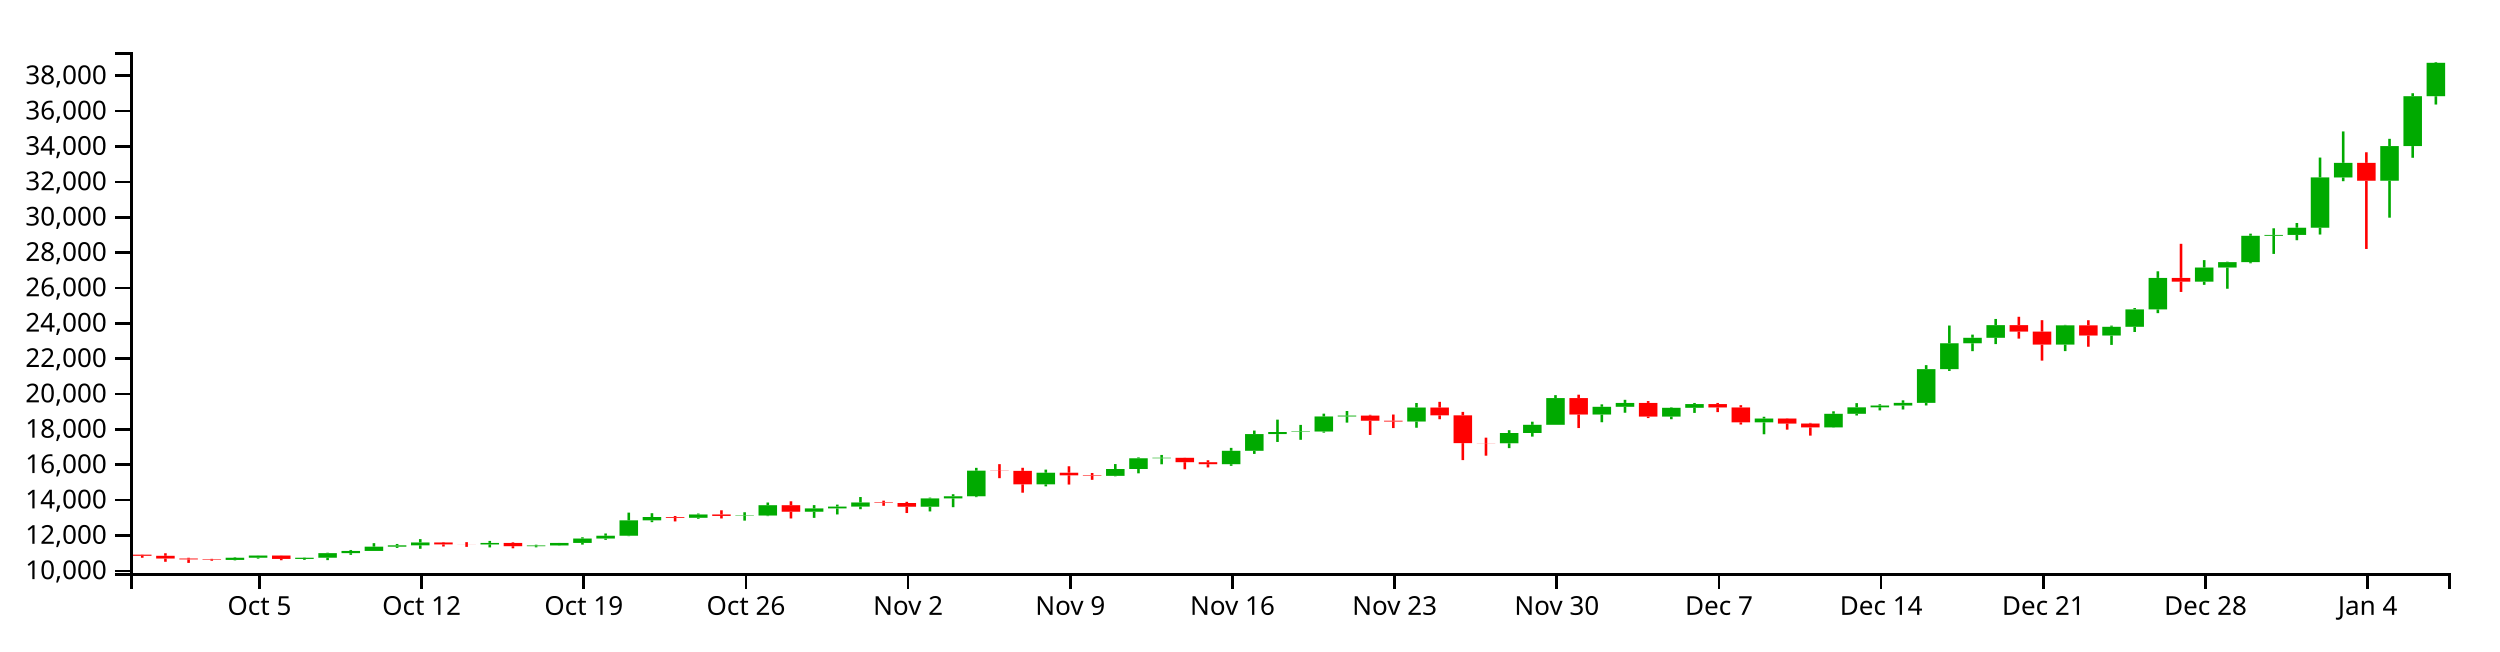
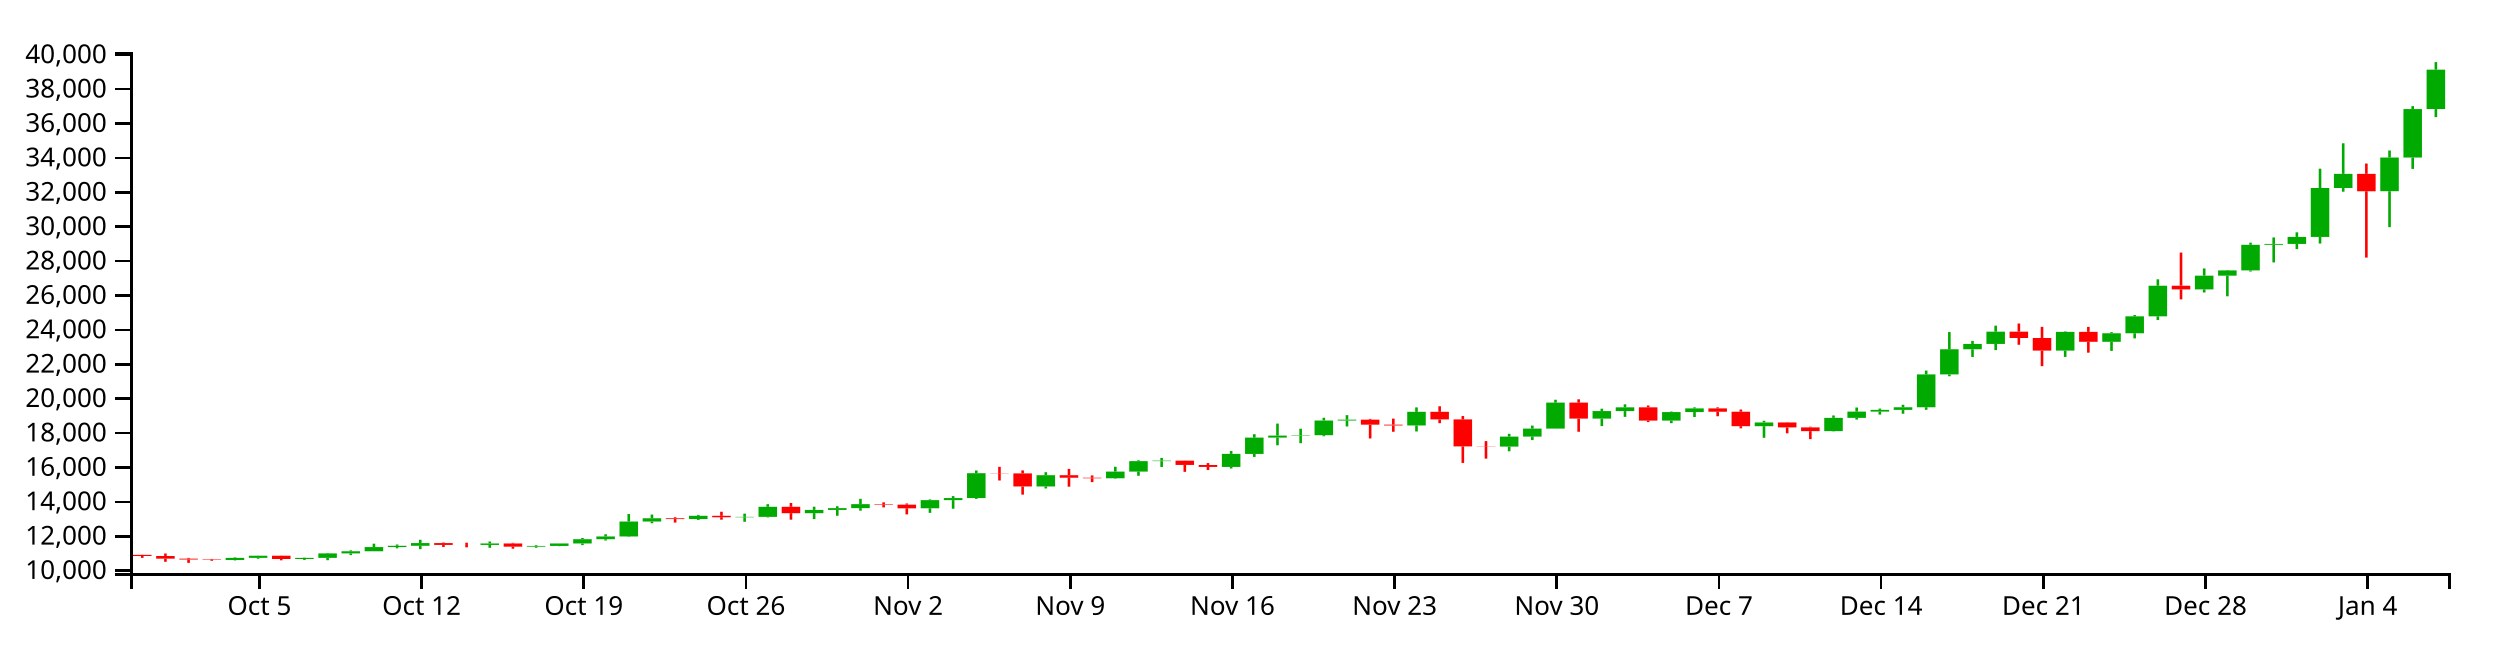
<svg xmlns="http://www.w3.org/2000/svg" version="1.1" width="960" height="250">
  <g transform="translate(50,20)">
    <style>.axis path,.axis line{fill:none;stroke:#000;shape-rendering:crispEdges;}path.candle{stroke:#000000;}path.candle.body{stroke-width:0;}path.candle.up{fill:#00AA00;stroke:#00AA00;}path.candle.down{fill:#FF0000;stroke:#FF0000;}</style>
    <g class="candlestick">
      <g class="data">
-         <path class="candle body up" d="M 36.653 195.013 l 7.117 0 L 43.77 194.167 l -7.117 0 L 36.653 195.013 M 45.55 194.167 l 7.117 0 L 52.667 193.315 l -7.117 0 L 45.55 194.167 M 63.343 194.622 l 7.117 0 L 70.46 194.169 l -7.117 0 L 63.343 194.622 M 72.239 194.169 l 7.117 0 L 79.356 192.409 l -7.117 0 L 72.239 194.169 M 81.136 192.41 l 7.117 0 L 88.253 191.56 l -7.117 0 L 81.136 192.41 M 90.032 191.56 l 7.117 0 L 97.149 189.913 l -7.117 0 L 90.032 191.56 M 98.928 189.913 l 7.117 0 L 106.046 189.399 l -7.117 0 L 98.928 189.913 M 107.825 189.399 l 7.117 0 L 114.942 188.317 l -7.117 0 L 107.825 189.399 M 134.514 189.067 l 7.117 0 L 141.631 188.475 l -7.117 0 L 134.514 189.067 M 152.307 189.736 l 7.117 0 L 159.424 189.458 l -7.117 0 L 152.307 189.736 M 161.204 189.458 l 7.117 0 L 168.321 188.488 l -7.117 0 L 161.204 189.458 M 170.1 188.488 l 7.117 0 L 177.217 186.802 l -7.117 0 L 170.1 188.488 M 178.996 186.802 l 7.117 0 L 186.114 185.726 l -7.117 0 L 178.996 186.802 M 187.893 185.726 l 7.117 0 L 195.01 179.813 l -7.117 0 L 187.893 185.726 M 196.789 179.814 l 7.117 0 L 203.906 178.539 l -7.117 0 L 196.789 179.814 M 214.582 178.848 l 7.117 0 L 221.699 177.567 l -7.117 0 L 214.582 178.848 M 232.375 178.124 l 7.117 0 L 239.492 177.971 l -7.117 0 L 232.375 178.124 M 241.271 177.972 l 7.117 0 L 248.389 174.007 l -7.117 0 L 241.271 177.972 M 259.064 176.517 l 7.117 0 L 266.182 175.232 l -7.117 0 L 259.064 176.517 M 267.961 175.232 l 7.117 0 L 275.078 174.523 l -7.117 0 L 267.961 175.232 M 276.857 174.523 l 7.117 0 L 283.974 172.955 l -7.117 0 L 276.857 174.523 M 303.547 174.594 l 7.117 0 L 310.664 171.377 l -7.117 0 L 303.547 174.594 M 312.443 171.377 l 7.117 0 L 319.56 170.559 l -7.117 0 L 312.443 171.377 M 321.339 170.559 l 7.117 0 L 328.457 160.742 l -7.117 0 L 321.339 170.559 M 348.029 165.981 l 7.117 0 L 355.146 161.522 l -7.117 0 L 348.029 165.981 M 374.718 162.73 l 7.117 0 L 381.835 160.102 l -7.117 0 L 374.718 162.73 M 383.615 160.102 l 7.117 0 L 390.732 155.977 l -7.117 0 L 383.615 160.102 M 392.511 155.977 l 7.117 0 L 399.628 155.781 l -7.117 0 L 392.511 155.977 M 419.2 158.25 l 7.117 0 L 426.317 153.114 l -7.117 0 L 419.2 158.25 M 428.097 153.117 l 7.117 0 L 435.214 146.692 l -7.117 0 L 428.097 153.117 M 436.993 146.692 l 7.117 0 L 444.11 145.9 l -7.117 0 L 436.993 146.692 M 445.89 145.889 l 7.117 0 L 453.007 145.719 l -7.117 0 L 445.89 145.889 M 454.786 145.719 l 7.117 0 L 461.903 139.928 l -7.117 0 L 454.786 145.719 M 463.683 139.929 l 7.117 0 L 470.8 139.602 l -7.117 0 L 463.683 139.929 M 490.372 141.881 l 7.117 0 L 497.489 136.504 l -7.117 0 L 490.372 141.881 M 525.958 150.222 l 7.117 0 L 533.075 146.282 l -7.117 0 L 525.958 150.222 M 534.854 146.282 l 7.117 0 L 541.971 143.124 l -7.117 0 L 534.854 146.282 M 543.75 143.124 l 7.117 0 L 550.868 132.866 l -7.117 0 L 543.75 143.124 M 561.543 139.186 l 7.117 0 L 568.661 136.205 l -7.117 0 L 561.543 139.186 M 570.44 136.205 l 7.117 0 L 577.557 134.726 l -7.117 0 L 570.44 136.205 M 588.233 139.963 l 7.117 0 L 595.35 136.588 l -7.117 0 L 588.233 139.963 M 597.129 136.588 l 7.117 0 L 604.246 135.151 l -7.117 0 L 597.129 136.588 M 623.818 142.179 l 7.117 0 L 630.936 140.705 l -7.117 0 L 623.818 142.179 M 650.508 144.132 l 7.117 0 L 657.625 138.89 l -7.117 0 L 650.508 144.132 M 659.404 138.89 l 7.117 0 L 666.521 136.403 l -7.117 0 L 659.404 138.89 M 668.301 136.403 l 7.117 0 L 675.418 135.736 l -7.117 0 L 668.301 136.403 M 677.197 135.733 l 7.117 0 L 684.314 134.696 l -7.117 0 L 677.197 135.733 M 686.094 134.696 l 7.117 0 L 693.211 121.735 l -7.117 0 L 686.094 134.696 M 694.99 121.735 l 7.117 0 L 702.107 111.811 l -7.117 0 L 694.99 121.735 M 703.886 111.811 l 7.117 0 L 711.004 109.705 l -7.117 0 L 703.886 111.811 M 712.783 109.705 l 7.117 0 L 719.9 104.856 l -7.117 0 L 712.783 109.705 M 739.472 112.336 l 7.117 0 L 746.589 104.93 l -7.117 0 L 739.472 112.336 M 757.265 108.856 l 7.117 0 L 764.382 105.484 l -7.117 0 L 757.265 108.856 M 766.162 105.485 l 7.117 0 L 773.279 98.808 l -7.117 0 L 766.162 105.485 M 775.058 98.808 l 7.117 0 L 782.175 86.717 l -7.117 0 L 775.058 98.808 M 792.851 88.155 l 7.117 0 L 799.968 82.739 l -7.117 0 L 792.851 88.155 M 801.747 82.738 l 7.117 0 L 808.864 80.664 l -7.117 0 L 801.747 82.738 M 810.644 80.664 l 7.117 0 L 817.761 70.544 l -7.117 0 L 810.644 80.664 M 819.54 70.544 l 7.117 0 L 826.657 70.218 l -7.117 0 L 819.54 70.544 M 828.437 70.218 l 7.117 0 L 835.554 67.448 l -7.117 0 L 828.437 70.218 M 837.333 67.447 l 7.117 0 L 844.45 48.121 l -7.117 0 L 837.333 67.447 M 846.23 48.134 l 7.117 0 L 853.347 42.543 l -7.117 0 L 846.23 48.134 M 864.022 49.402 l 7.117 0 L 871.14 36.096 l -7.117 0 L 864.022 49.402 M 872.919 36.096 l 7.117 0 L 880.036 16.952 l -7.117 0 L 872.919 36.096 M 881.815 16.952 l 7.117 0 L 888.932 4.107 l -7.117 0 L 881.815 16.952" />
-         <path class="candle body down" d="M 1.068 192.986 l 7.117 0 L 8.185 193.421 l -7.117 0 L 1.068 192.986 M 9.964 193.421 l 7.117 0 L 17.081 194.49 l -7.117 0 L 9.964 193.421 M 18.86 194.49 l 7.117 0 L 25.978 194.82 l -7.117 0 L 18.86 194.49 M 27.757 194.82 l 7.117 0 L 34.874 195.013 l -7.117 0 L 27.757 194.82 M 54.446 193.315 l 7.117 0 L 61.563 194.622 l -7.117 0 L 54.446 193.315 M 116.721 188.318 l 7.117 0 L 123.838 189.049 l -7.117 0 L 116.721 188.318 M 125.618 189.049 l 7.117 0 L 132.735 189.067 l -7.117 0 L 125.618 189.049 M 143.411 188.474 l 7.117 0 L 150.528 189.736 l -7.117 0 L 143.411 188.474 M 205.686 178.537 l 7.117 0 L 212.803 178.848 l -7.117 0 L 205.686 178.537 M 223.479 177.567 l 7.117 0 L 230.596 178.13 l -7.117 0 L 223.479 177.567 M 250.168 174.007 l 7.117 0 L 257.285 176.517 l -7.117 0 L 250.168 174.007 M 285.754 172.955 l 7.117 0 L 292.871 173.156 l -7.117 0 L 285.754 172.955 M 294.65 173.156 l 7.117 0 L 301.767 174.596 l -7.117 0 L 294.65 173.156 M 330.236 160.742 l 7.117 0 L 337.353 160.81 l -7.117 0 L 330.236 160.742 M 339.132 160.81 l 7.117 0 L 346.25 165.981 l -7.117 0 L 339.132 160.81 M 356.925 161.522 l 7.117 0 L 364.042 162.518 l -7.117 0 L 356.925 161.522 M 365.822 162.518 l 7.117 0 L 372.939 162.73 l -7.117 0 L 365.822 162.518 M 401.407 155.785 l 7.117 0 L 408.525 157.48 l -7.117 0 L 401.407 155.785 M 410.304 157.486 l 7.117 0 L 417.421 158.25 l -7.117 0 L 410.304 157.486 M 472.579 139.602 l 7.117 0 L 479.696 141.566 l -7.117 0 L 472.579 139.602 M 481.475 141.57 l 7.117 0 L 488.593 141.881 l -7.117 0 L 481.475 141.57 M 499.268 136.505 l 7.117 0 L 506.385 139.498 l -7.117 0 L 499.268 136.505 M 508.165 139.5 l 7.117 0 L 515.282 150.154 l -7.117 0 L 508.165 139.5 M 517.061 150.154 l 7.117 0 L 524.178 150.222 l -7.117 0 L 517.061 150.154 M 552.647 132.866 l 7.117 0 L 559.764 139.186 l -7.117 0 L 552.647 132.866 M 579.336 134.723 l 7.117 0 L 586.453 139.963 l -7.117 0 L 579.336 134.723 M 606.026 135.156 l 7.117 0 L 613.143 136.458 l -7.117 0 L 606.026 135.156 M 614.922 136.458 l 7.117 0 L 622.039 142.179 l -7.117 0 L 614.922 136.458 M 632.715 140.705 l 7.117 0 L 639.832 142.651 l -7.117 0 L 632.715 140.705 M 641.611 142.65 l 7.117 0 L 648.729 144.132 l -7.117 0 L 641.611 142.65 M 721.679 104.856 l 7.117 0 L 728.796 107.342 l -7.117 0 L 721.679 104.856 M 730.576 107.341 l 7.117 0 L 737.693 112.337 l -7.117 0 L 730.576 107.341 M 748.369 104.93 l 7.117 0 L 755.486 108.854 l -7.117 0 L 748.369 104.93 M 783.954 86.717 l 7.117 0 L 791.072 88.155 l -7.117 0 L 783.954 86.717 M 855.126 42.543 l 7.117 0 L 862.243 49.409 l -7.117 0 L 855.126 42.543" />
+         <path class="candle body up" d="M 36.653 195.044 l 7.117 0 L 43.77 194.222 l -7.117 0 L 36.653 195.044 M 45.55 194.222 l 7.117 0 L 52.667 193.393 l -7.117 0 L 45.55 194.222 M 63.343 194.664 l 7.117 0 L 70.46 194.223 l -7.117 0 L 63.343 194.664 M 72.239 194.223 l 7.117 0 L 79.356 192.512 l -7.117 0 L 72.239 194.223 M 81.136 192.513 l 7.117 0 L 88.253 191.686 l -7.117 0 L 81.136 192.513 M 90.032 191.686 l 7.117 0 L 97.149 190.085 l -7.117 0 L 90.032 191.686 M 98.928 190.085 l 7.117 0 L 106.046 189.584 l -7.117 0 L 98.928 190.085 M 107.825 189.584 l 7.117 0 L 114.942 188.533 l -7.117 0 L 107.825 189.584 M 134.514 189.261 l 7.117 0 L 141.631 188.685 l -7.117 0 L 134.514 189.261 M 152.307 189.913 l 7.117 0 L 159.424 189.642 l -7.117 0 L 152.307 189.913 M 161.204 189.642 l 7.117 0 L 168.321 188.699 l -7.117 0 L 161.204 189.642 M 170.1 188.699 l 7.117 0 L 177.217 187.059 l -7.117 0 L 170.1 188.699 M 178.996 187.059 l 7.117 0 L 186.114 186.012 l -7.117 0 L 178.996 187.059 M 187.893 186.012 l 7.117 0 L 195.01 180.262 l -7.117 0 L 187.893 186.012 M 196.789 180.263 l 7.117 0 L 203.906 179.023 l -7.117 0 L 196.789 180.263 M 214.582 179.323 l 7.117 0 L 221.699 178.078 l -7.117 0 L 214.582 179.323 M 232.375 178.62 l 7.117 0 L 239.492 178.471 l -7.117 0 L 232.375 178.62 M 241.271 178.471 l 7.117 0 L 248.389 174.615 l -7.117 0 L 241.271 178.471 M 259.064 177.056 l 7.117 0 L 266.182 175.807 l -7.117 0 L 259.064 177.056 M 267.961 175.807 l 7.117 0 L 275.078 175.117 l -7.117 0 L 267.961 175.807 M 276.857 175.117 l 7.117 0 L 283.974 173.593 l -7.117 0 L 276.857 175.117 M 303.547 175.186 l 7.117 0 L 310.664 172.057 l -7.117 0 L 303.547 175.186 M 312.443 172.057 l 7.117 0 L 319.56 171.262 l -7.117 0 L 312.443 172.057 M 321.339 171.262 l 7.117 0 L 328.457 161.714 l -7.117 0 L 321.339 171.262 M 348.029 166.81 l 7.117 0 L 355.146 162.473 l -7.117 0 L 348.029 166.81 M 374.718 163.648 l 7.117 0 L 381.835 161.092 l -7.117 0 L 374.718 163.648 M 383.615 161.092 l 7.117 0 L 390.732 157.081 l -7.117 0 L 383.615 161.092 M 392.511 157.081 l 7.117 0 L 399.628 156.89 l -7.117 0 L 392.511 157.081 M 419.2 159.291 l 7.117 0 L 426.317 154.296 l -7.117 0 L 419.2 159.291 M 428.097 154.299 l 7.117 0 L 435.214 148.051 l -7.117 0 L 428.097 154.299 M 436.993 148.051 l 7.117 0 L 444.11 147.281 l -7.117 0 L 436.993 148.051 M 445.89 147.27 l 7.117 0 L 453.007 147.104 l -7.117 0 L 445.89 147.27 M 454.786 147.104 l 7.117 0 L 461.903 141.473 l -7.117 0 L 454.786 147.104 M 463.683 141.473 l 7.117 0 L 470.8 141.155 l -7.117 0 L 463.683 141.473 M 490.372 143.372 l 7.117 0 L 497.489 138.143 l -7.117 0 L 490.372 143.372 M 525.958 151.484 l 7.117 0 L 533.075 147.652 l -7.117 0 L 525.958 151.484 M 534.854 147.652 l 7.117 0 L 541.971 144.581 l -7.117 0 L 534.854 147.652 M 543.75 144.581 l 7.117 0 L 550.868 134.605 l -7.117 0 L 543.75 144.581 M 561.543 140.752 l 7.117 0 L 568.661 137.852 l -7.117 0 L 561.543 140.752 M 570.44 137.852 l 7.117 0 L 577.557 136.414 l -7.117 0 L 570.44 137.852 M 588.233 141.507 l 7.117 0 L 595.35 138.225 l -7.117 0 L 588.233 141.507 M 597.129 138.225 l 7.117 0 L 604.246 136.827 l -7.117 0 L 597.129 138.225 M 623.818 143.662 l 7.117 0 L 630.936 142.228 l -7.117 0 L 623.818 143.662 M 650.508 145.561 l 7.117 0 L 657.625 140.463 l -7.117 0 L 650.508 145.561 M 659.404 140.463 l 7.117 0 L 666.521 138.044 l -7.117 0 L 659.404 140.463 M 668.301 138.044 l 7.117 0 L 675.418 137.396 l -7.117 0 L 668.301 138.044 M 677.197 137.393 l 7.117 0 L 684.314 136.384 l -7.117 0 L 677.197 137.393 M 686.094 136.384 l 7.117 0 L 693.211 123.779 l -7.117 0 L 686.094 136.384 M 694.99 123.779 l 7.117 0 L 702.107 114.129 l -7.117 0 L 694.99 123.779 M 703.886 114.129 l 7.117 0 L 711.004 112.08 l -7.117 0 L 703.886 114.129 M 712.783 112.08 l 7.117 0 L 719.9 107.364 l -7.117 0 L 712.783 112.08 M 739.472 114.639 l 7.117 0 L 746.589 107.436 l -7.117 0 L 739.472 114.639 M 757.265 111.255 l 7.117 0 L 764.382 107.975 l -7.117 0 L 757.265 111.255 M 766.162 107.976 l 7.117 0 L 773.279 101.482 l -7.117 0 L 766.162 107.976 M 775.058 101.482 l 7.117 0 L 782.175 89.724 l -7.117 0 L 775.058 101.482 M 792.851 91.123 l 7.117 0 L 799.968 85.854 l -7.117 0 L 792.851 91.123 M 801.747 85.854 l 7.117 0 L 808.864 83.837 l -7.117 0 L 801.747 85.854 M 810.644 83.837 l 7.117 0 L 817.761 73.995 l -7.117 0 L 810.644 83.837 M 819.54 73.995 l 7.117 0 L 826.657 73.678 l -7.117 0 L 819.54 73.995 M 828.437 73.678 l 7.117 0 L 835.554 70.984 l -7.117 0 L 828.437 73.678 M 837.333 70.983 l 7.117 0 L 844.45 52.188 l -7.117 0 L 837.333 70.983 M 846.23 52.201 l 7.117 0 L 853.347 46.763 l -7.117 0 L 846.23 52.201 M 864.022 53.433 l 7.117 0 L 871.14 40.494 l -7.117 0 L 864.022 53.433 M 872.919 40.494 l 7.117 0 L 880.036 21.876 l -7.117 0 L 872.919 40.494 M 881.815 21.876 l 7.117 0 L 888.932 6.751 l -7.117 0 L 881.815 21.876" />
+         <path class="candle body down" d="M 1.068 193.073 l 7.117 0 L 8.185 193.496 l -7.117 0 L 1.068 193.073 M 9.964 193.496 l 7.117 0 L 17.081 194.535 l -7.117 0 L 9.964 193.496 M 18.86 194.535 l 7.117 0 L 25.978 194.857 l -7.117 0 L 18.86 194.535 M 27.757 194.857 l 7.117 0 L 34.874 195.044 l -7.117 0 L 27.757 194.857 M 54.446 193.393 l 7.117 0 L 61.563 194.664 l -7.117 0 L 54.446 193.393 M 116.721 188.533 l 7.117 0 L 123.838 189.244 l -7.117 0 L 116.721 188.533 M 125.618 189.244 l 7.117 0 L 132.735 189.261 l -7.117 0 L 125.618 189.244 M 143.411 188.685 l 7.117 0 L 150.528 189.912 l -7.117 0 L 143.411 188.685 M 205.686 179.021 l 7.117 0 L 212.803 179.323 l -7.117 0 L 205.686 179.021 M 223.479 178.078 l 7.117 0 L 230.596 178.625 l -7.117 0 L 223.479 178.078 M 250.168 174.615 l 7.117 0 L 257.285 177.056 l -7.117 0 L 250.168 174.615 M 285.754 173.593 l 7.117 0 L 292.871 173.787 l -7.117 0 L 285.754 173.593 M 294.65 173.788 l 7.117 0 L 301.767 175.188 l -7.117 0 L 294.65 173.788 M 330.236 161.714 l 7.117 0 L 337.353 161.781 l -7.117 0 L 330.236 161.714 M 339.132 161.781 l 7.117 0 L 346.25 166.81 l -7.117 0 L 339.132 161.781 M 356.925 162.473 l 7.117 0 L 364.042 163.442 l -7.117 0 L 356.925 162.473 M 365.822 163.442 l 7.117 0 L 372.939 163.648 l -7.117 0 L 365.822 163.442 M 401.407 156.894 l 7.117 0 L 408.525 158.542 l -7.117 0 L 401.407 156.894 M 410.304 158.548 l 7.117 0 L 417.421 159.291 l -7.117 0 L 410.304 158.548 M 472.579 141.155 l 7.117 0 L 479.696 143.066 l -7.117 0 L 472.579 141.155 M 481.475 143.07 l 7.117 0 L 488.593 143.373 l -7.117 0 L 481.475 143.07 M 499.268 138.143 l 7.117 0 L 506.385 141.054 l -7.117 0 L 499.268 138.143 M 508.165 141.056 l 7.117 0 L 515.282 151.418 l -7.117 0 L 508.165 141.056 M 517.061 151.418 l 7.117 0 L 524.178 151.484 l -7.117 0 L 517.061 151.418 M 552.647 134.605 l 7.117 0 L 559.764 140.752 l -7.117 0 L 552.647 134.605 M 579.336 136.411 l 7.117 0 L 586.453 141.507 l -7.117 0 L 579.336 136.411 M 606.026 136.832 l 7.117 0 L 613.143 138.098 l -7.117 0 L 606.026 136.832 M 614.922 138.098 l 7.117 0 L 622.039 143.662 l -7.117 0 L 614.922 138.098 M 632.715 142.228 l 7.117 0 L 639.832 144.121 l -7.117 0 L 632.715 142.228 M 641.611 144.12 l 7.117 0 L 648.729 145.561 l -7.117 0 L 641.611 144.12 M 721.679 107.365 l 7.117 0 L 728.796 109.782 l -7.117 0 L 721.679 107.365 M 730.576 109.782 l 7.117 0 L 737.693 114.64 l -7.117 0 L 730.576 109.782 M 748.369 107.436 l 7.117 0 L 755.486 111.252 l -7.117 0 L 748.369 107.436 M 783.954 89.724 l 7.117 0 L 791.072 91.122 l -7.117 0 L 783.954 89.724 M 855.126 46.763 l 7.117 0 L 862.243 53.44 l -7.117 0 L 855.126 46.763" />
        <path class="candle body equal" />
-         <path class="candle wick up" d="M 40.212 193.962 L 40.212 194.167 M 40.212 195.013 L 40.212 195.177 M 49.108 193.275 L 49.108 193.315 M 49.108 194.167 L 49.108 194.513 M 66.901 194.064 L 66.901 194.169 M 66.901 194.622 L 66.901 194.985 M 75.798 192.243 L 75.798 192.409 M 75.798 194.169 L 75.798 195.092 M 84.694 191.193 L 84.694 191.56 M 84.694 192.41 L 84.694 193.065 M 93.591 188.57 L 93.591 189.913 M 93.591 191.56 L 93.591 191.561 M 102.487 188.883 L 102.487 189.399 M 102.487 189.913 L 102.487 190.403 M 111.383 187.016 L 111.383 188.317 M 111.383 189.399 L 111.383 190.736 M 138.073 187.713 L 138.073 188.475 M 138.073 189.067 L 138.073 190.201 M 155.866 189.172 L 155.866 189.458 M 155.866 189.736 L 155.866 190.173 M 164.762 188.475 L 164.762 188.488 M 164.762 189.458 L 164.762 189.553 M 173.659 186.31 L 173.659 186.802 M 173.659 188.488 L 173.659 189.134 M 182.555 184.854 L 182.555 185.726 M 182.555 186.802 L 182.555 187.304 M 191.451 176.848 L 191.451 179.813 M 191.451 185.726 L 191.451 185.882 M 200.348 177.07 L 200.348 178.539 M 200.348 179.814 L 200.348 180.511 M 218.141 177.194 L 218.141 177.567 M 218.141 178.848 L 218.141 179.208 M 235.934 176.704 L 235.934 177.971 M 235.934 178.124 L 235.934 179.921 M 244.83 172.967 L 244.83 174.007 M 244.83 177.972 L 244.83 178.191 M 262.623 173.961 L 262.623 175.232 M 262.623 176.517 L 262.623 178.863 M 271.519 173.777 L 271.519 174.523 M 271.519 175.232 L 271.519 177.545 M 280.416 170.858 L 280.416 172.955 M 280.416 174.523 L 280.416 175.532 M 307.105 171.088 L 307.105 171.377 M 307.105 174.594 L 307.105 176.391 M 316.002 169.778 L 316.002 170.559 M 316.002 171.377 L 316.002 174.761 M 324.898 159.655 L 324.898 160.742 M 324.898 170.559 L 324.898 170.901 M 351.587 160.334 L 351.587 161.522 M 351.587 165.981 L 351.587 166.758 M 378.277 158.196 L 378.277 160.102 M 378.277 162.73 L 378.277 162.896 M 387.173 155.645 L 387.173 155.977 M 387.173 160.102 L 387.173 161.756 M 396.07 154.699 L 396.07 155.781 M 396.07 155.977 L 396.07 158.282 M 422.759 151.984 L 422.759 153.114 M 422.759 158.25 L 422.759 158.881 M 431.655 145.338 L 431.655 146.692 M 431.655 153.117 L 431.655 154.306 M 440.552 141.142 L 440.552 145.9 M 440.552 146.692 L 440.552 149.713 M 449.448 143.159 L 449.448 145.719 M 449.448 145.889 L 449.448 148.89 M 458.345 138.845 L 458.345 139.928 M 458.345 145.719 L 458.345 146.145 M 467.241 137.822 L 467.241 139.602 M 467.241 139.929 L 467.241 142.285 M 493.93 134.746 L 493.93 136.504 M 493.93 141.881 L 493.93 144.258 M 529.516 145.191 L 529.516 146.282 M 529.516 150.222 L 529.516 152.082 M 538.413 141.935 L 538.413 143.124 M 538.413 146.282 L 538.413 147.659 M 547.309 131.731 L 547.309 132.866 M 547.309 143.124 L 547.309 143.124 M 565.102 135.269 L 565.102 136.205 M 565.102 139.186 L 565.102 142.139 M 573.998 133.531 L 573.998 134.726 M 573.998 136.205 L 573.998 138.492 M 591.791 136.389 L 591.791 136.588 M 591.791 139.963 L 591.791 140.985 M 600.688 134.739 L 600.688 135.151 M 600.688 136.588 L 600.688 138.562 M 627.377 140.038 L 627.377 140.705 M 627.377 142.179 L 627.377 146.756 M 654.066 137.939 L 654.066 138.89 M 654.066 144.132 L 654.066 144.239 M 662.963 134.8 L 662.963 136.403 M 662.963 138.89 L 662.963 139.552 M 671.859 135.221 L 671.859 135.736 M 671.859 136.403 L 671.859 137.591 M 680.756 133.721 L 680.756 134.696 M 680.756 135.733 L 680.756 137.251 M 689.652 120.211 L 689.652 121.735 M 689.652 134.696 L 689.652 135.699 M 698.549 105.003 L 698.549 111.811 M 698.549 121.735 L 698.549 122.451 M 707.445 108.498 L 707.445 109.705 M 707.445 111.811 L 707.445 114.847 M 716.341 102.481 L 716.341 104.856 M 716.341 109.705 L 716.341 112.132 M 743.031 104.751 L 743.031 104.93 M 743.031 112.336 L 743.031 114.824 M 760.824 105.041 L 760.824 105.484 M 760.824 108.856 L 760.824 112.448 M 769.72 98.283 L 769.72 98.808 M 769.72 105.485 L 769.72 107.49 M 778.617 84.18 L 778.617 86.717 M 778.617 98.808 L 778.617 100.251 M 796.409 79.883 L 796.409 82.739 M 796.409 88.155 L 796.409 89.381 M 805.306 80.494 L 805.306 80.664 M 805.306 82.738 L 805.306 90.882 M 814.202 69.727 L 814.202 70.544 M 814.202 80.664 L 814.202 81.105 M 823.099 67.663 L 823.099 70.218 M 823.099 70.544 L 823.099 77.507 M 831.995 65.626 L 831.995 67.448 M 831.995 70.218 L 831.995 72.248 M 840.892 40.506 L 840.892 48.121 M 840.892 67.447 L 840.892 70.062 M 849.788 30.471 L 849.788 42.543 M 849.788 48.134 L 849.788 49.583 M 867.581 33.31 L 867.581 36.096 M 867.581 49.402 L 867.581 63.589 M 876.477 15.799 L 876.477 16.952 M 876.477 36.096 L 876.477 40.588 M 885.374 3.846 L 885.374 4.107 M 885.374 16.952 L 885.374 20.139" style="stroke-width: 1px;" />
-         <path class="candle wick down" d="M 4.626 192.927 L 4.626 192.986 M 4.626 193.421 L 4.626 194.177 M 13.523 192.447 L 13.523 193.421 M 13.523 194.49 L 13.523 195.726 M 22.419 194.181 L 22.419 194.49 M 22.419 194.82 L 22.419 196.154 M 31.315 194.595 L 31.315 194.82 M 31.315 195.013 L 31.315 195.322 M 58.005 193.262 L 58.005 193.315 M 58.005 194.622 L 58.005 195.129 M 120.28 188.122 L 120.28 188.318 M 120.28 189.049 L 120.28 189.867 M 129.176 188.184 L 129.176 189.049 M 129.176 189.067 L 129.176 190.003 M 146.969 188.23 L 146.969 188.474 M 146.969 189.736 L 146.969 190.546 M 209.244 178.138 L 209.244 178.537 M 209.244 178.848 L 209.244 180.226 M 227.037 175.949 L 227.037 177.567 M 227.037 178.13 L 227.037 179.086 M 253.727 172.49 L 253.727 174.007 M 253.727 176.517 L 253.727 179.086 M 289.312 172.249 L 289.312 172.955 M 289.312 173.156 L 289.312 174.232 M 298.209 172.691 L 298.209 173.156 M 298.209 174.596 L 298.209 177.001 M 333.794 158.23 L 333.794 160.742 M 333.794 160.81 L 333.794 163.62 M 342.691 159.632 L 342.691 160.81 M 342.691 165.981 L 342.691 169.199 M 360.484 159.044 L 360.484 161.522 M 360.484 162.518 L 360.484 166.068 M 369.38 161.624 L 369.38 162.518 M 369.38 162.73 L 369.38 164.255 M 404.966 155.738 L 404.966 155.785 M 404.966 157.48 L 404.966 160.199 M 413.862 156.736 L 413.862 157.486 M 413.862 158.25 L 413.862 159.488 M 476.138 139.288 L 476.138 139.602 M 476.138 141.566 L 476.138 147.022 M 485.034 139.179 L 485.034 141.57 M 485.034 141.881 L 485.034 144.38 M 502.827 134.303 L 502.827 136.505 M 502.827 139.498 L 502.827 140.983 M 511.723 138.168 L 511.723 139.5 M 511.723 150.154 L 511.723 156.682 M 520.62 148.062 L 520.62 150.154 M 520.62 150.222 L 520.62 154.984 M 556.206 131.562 L 556.206 132.866 M 556.206 139.186 L 556.206 144.372 M 582.895 134.013 L 582.895 134.723 M 582.895 139.963 L 582.895 140.542 M 609.584 134.733 L 609.584 135.156 M 609.584 136.458 L 609.584 138.25 M 618.481 135.589 L 618.481 136.458 M 618.481 142.179 L 618.481 143.022 M 636.273 140.596 L 636.273 140.705 M 636.273 142.651 L 636.273 144.983 M 645.17 142.393 L 645.17 142.65 M 645.17 144.132 L 645.17 147.283 M 725.238 101.642 L 725.238 104.856 M 725.238 107.342 L 725.238 110.027 M 734.134 102.947 L 734.134 107.341 M 734.134 112.337 L 734.134 118.479 M 751.927 102.966 L 751.927 104.93 M 751.927 108.854 L 751.927 113.15 M 787.513 73.624 L 787.513 86.717 M 787.513 88.155 L 787.513 92.104 M 858.685 38.469 L 858.685 42.543 M 858.685 49.409 L 858.685 75.606" style="stroke-width: 1px;" />
+         <path class="candle wick up" d="M 40.212 194.022 L 40.212 194.222 M 40.212 195.044 L 40.212 195.204 M 49.108 193.354 L 49.108 193.393 M 49.108 194.222 L 49.108 194.558 M 66.901 194.121 L 66.901 194.223 M 66.901 194.664 L 66.901 195.017 M 75.798 192.351 L 75.798 192.512 M 75.798 194.223 L 75.798 195.121 M 84.694 191.33 L 84.694 191.686 M 84.694 192.513 L 84.694 193.15 M 93.591 188.779 L 93.591 190.085 M 93.591 191.686 L 93.591 191.687 M 102.487 189.082 L 102.487 189.584 M 102.487 190.085 L 102.487 190.561 M 111.383 187.267 L 111.383 188.533 M 111.383 189.584 L 111.383 190.885 M 138.073 187.945 L 138.073 188.685 M 138.073 189.261 L 138.073 190.364 M 155.866 189.364 L 155.866 189.642 M 155.866 189.913 L 155.866 190.337 M 164.762 188.686 L 164.762 188.699 M 164.762 189.642 L 164.762 189.735 M 173.659 186.58 L 173.659 187.059 M 173.659 188.699 L 173.659 189.327 M 182.555 185.165 L 182.555 186.012 M 182.555 187.059 L 182.555 187.547 M 191.451 177.378 L 191.451 180.262 M 191.451 186.012 L 191.451 186.164 M 200.348 177.594 L 200.348 179.023 M 200.348 180.263 L 200.348 180.941 M 218.141 177.715 L 218.141 178.078 M 218.141 179.323 L 218.141 179.674 M 235.934 177.239 L 235.934 178.471 M 235.934 178.62 L 235.934 180.367 M 244.83 173.604 L 244.83 174.615 M 244.83 178.471 L 244.83 178.684 M 262.623 174.571 L 262.623 175.807 M 262.623 177.056 L 262.623 179.339 M 271.519 174.392 L 271.519 175.117 M 271.519 175.807 L 271.519 178.056 M 280.416 171.553 L 280.416 173.593 M 280.416 175.117 L 280.416 176.098 M 307.105 171.776 L 307.105 172.057 M 307.105 175.186 L 307.105 176.934 M 316.002 170.503 L 316.002 171.262 M 316.002 172.057 L 316.002 175.349 M 324.898 160.658 L 324.898 161.714 M 324.898 171.262 L 324.898 171.595 M 351.587 161.318 L 351.587 162.473 M 351.587 166.81 L 351.587 167.565 M 378.277 159.239 L 378.277 161.092 M 378.277 163.648 L 378.277 163.81 M 387.173 156.758 L 387.173 157.081 M 387.173 161.092 L 387.173 162.701 M 396.07 155.838 L 396.07 156.89 M 396.07 157.081 L 396.07 159.322 M 422.759 153.197 L 422.759 154.296 M 422.759 159.291 L 422.759 159.906 M 431.655 146.734 L 431.655 148.051 M 431.655 154.299 L 431.655 155.455 M 440.552 142.653 L 440.552 147.281 M 440.552 148.051 L 440.552 150.989 M 449.448 144.615 L 449.448 147.104 M 449.448 147.27 L 449.448 150.189 M 458.345 140.42 L 458.345 141.473 M 458.345 147.104 L 458.345 147.519 M 467.241 139.425 L 467.241 141.155 M 467.241 141.473 L 467.241 143.765 M 493.93 136.433 L 493.93 138.143 M 493.93 143.372 L 493.93 145.683 M 529.516 146.591 L 529.516 147.652 M 529.516 151.484 L 529.516 153.293 M 538.413 143.425 L 538.413 144.581 M 538.413 147.652 L 538.413 148.991 M 547.309 133.501 L 547.309 134.605 M 547.309 144.581 L 547.309 144.581 M 565.102 136.942 L 565.102 137.852 M 565.102 140.752 L 565.102 143.623 M 573.998 135.251 L 573.998 136.414 M 573.998 137.852 L 573.998 140.077 M 591.791 138.031 L 591.791 138.225 M 591.791 141.507 L 591.791 142.501 M 600.688 136.427 L 600.688 136.827 M 600.688 138.225 L 600.688 140.144 M 627.377 141.579 L 627.377 142.228 M 627.377 143.662 L 627.377 148.113 M 654.066 139.539 L 654.066 140.463 M 654.066 145.561 L 654.066 145.666 M 662.963 136.486 L 662.963 138.044 M 662.963 140.463 L 662.963 141.107 M 671.859 136.895 L 671.859 137.396 M 671.859 138.044 L 671.859 139.2 M 680.756 135.436 L 680.756 136.384 M 680.756 137.393 L 680.756 138.87 M 689.652 122.297 L 689.652 123.779 M 689.652 136.384 L 689.652 137.36 M 698.549 107.507 L 698.549 114.129 M 698.549 123.779 L 698.549 124.476 M 707.445 110.906 L 707.445 112.08 M 707.445 114.129 L 707.445 117.081 M 716.341 105.054 L 716.341 107.364 M 716.341 112.08 L 716.341 114.44 M 743.031 107.262 L 743.031 107.436 M 743.031 114.639 L 743.031 117.059 M 760.824 107.544 L 760.824 107.975 M 760.824 111.255 L 760.824 114.747 M 769.72 100.972 L 769.72 101.482 M 769.72 107.976 L 769.72 109.926 M 778.617 87.257 L 778.617 89.724 M 778.617 101.482 L 778.617 102.885 M 796.409 83.078 L 796.409 85.854 M 796.409 91.123 L 796.409 92.315 M 805.306 83.672 L 805.306 83.837 M 805.306 85.854 L 805.306 93.774 M 814.202 73.2 L 814.202 73.995 M 814.202 83.837 L 814.202 84.266 M 823.099 71.193 L 823.099 73.678 M 823.099 73.995 L 823.099 80.767 M 831.995 69.212 L 831.995 70.984 M 831.995 73.678 L 831.995 75.652 M 840.892 44.782 L 840.892 52.188 M 840.892 70.983 L 840.892 73.527 M 849.788 35.023 L 849.788 46.763 M 849.788 52.201 L 849.788 53.61 M 867.581 37.784 L 867.581 40.494 M 867.581 53.433 L 867.581 67.231 M 876.477 20.754 L 876.477 21.876 M 876.477 40.494 L 876.477 44.862 M 885.374 3.846 L 885.374 6.751 M 885.374 21.876 L 885.374 24.975" style="stroke-width: 1px;" />
+         <path class="candle wick down" d="M 4.626 193.015 L 4.626 193.073 M 4.626 193.496 L 4.626 194.232 M 13.523 192.549 L 13.523 193.496 M 13.523 194.535 L 13.523 195.738 M 22.419 194.235 L 22.419 194.535 M 22.419 194.857 L 22.419 196.154 M 31.315 194.638 L 31.315 194.857 M 31.315 195.044 L 31.315 195.345 M 58.005 193.341 L 58.005 193.393 M 58.005 194.664 L 58.005 195.157 M 120.28 188.343 L 120.28 188.533 M 120.28 189.244 L 120.28 190.04 M 129.176 188.403 L 129.176 189.244 M 129.176 189.261 L 129.176 190.172 M 146.969 188.448 L 146.969 188.685 M 146.969 189.912 L 146.969 190.7 M 209.244 178.633 L 209.244 179.021 M 209.244 179.323 L 209.244 180.664 M 227.037 176.504 L 227.037 178.078 M 227.037 178.625 L 227.037 179.555 M 253.727 173.141 L 253.727 174.615 M 253.727 177.056 L 253.727 179.555 M 289.312 172.906 L 289.312 173.593 M 289.312 173.787 L 289.312 174.834 M 298.209 173.335 L 298.209 173.788 M 298.209 175.188 L 298.209 177.528 M 333.794 159.272 L 333.794 161.714 M 333.794 161.781 L 333.794 164.514 M 342.691 160.635 L 342.691 161.781 M 342.691 166.81 L 342.691 169.94 M 360.484 160.064 L 360.484 162.473 M 360.484 163.442 L 360.484 166.894 M 369.38 162.573 L 369.38 163.442 M 369.38 163.648 L 369.38 165.132 M 404.966 156.849 L 404.966 156.894 M 404.966 158.542 L 404.966 161.186 M 413.862 157.819 L 413.862 158.548 M 413.862 159.291 L 413.862 160.495 M 476.138 140.85 L 476.138 141.155 M 476.138 143.066 L 476.138 148.372 M 485.034 140.745 L 485.034 143.07 M 485.034 143.373 L 485.034 145.802 M 502.827 136.003 L 502.827 138.143 M 502.827 141.054 L 502.827 142.499 M 511.723 139.761 L 511.723 141.056 M 511.723 151.418 L 511.723 157.766 M 520.62 149.383 L 520.62 151.418 M 520.62 151.484 L 520.62 156.115 M 556.206 133.337 L 556.206 134.605 M 556.206 140.752 L 556.206 145.795 M 582.895 135.72 L 582.895 136.411 M 582.895 141.507 L 582.895 142.07 M 609.584 136.421 L 609.584 136.832 M 609.584 138.098 L 609.584 139.841 M 618.481 137.253 L 618.481 138.098 M 618.481 143.662 L 618.481 144.482 M 636.273 142.123 L 636.273 142.228 M 636.273 144.121 L 636.273 146.389 M 645.17 143.87 L 645.17 144.12 M 645.17 145.561 L 645.17 148.626 M 725.238 104.239 L 725.238 107.365 M 725.238 109.782 L 725.238 112.393 M 734.134 105.508 L 734.134 109.782 M 734.134 114.64 L 734.134 120.613 M 751.927 105.526 L 751.927 107.436 M 751.927 111.252 L 751.927 115.43 M 787.513 76.99 L 787.513 89.724 M 787.513 91.122 L 787.513 94.962 M 858.685 42.802 L 858.685 46.763 M 858.685 53.44 L 858.685 78.918" style="stroke-width: 1px;" />
        <path class="candle wick equal" style="stroke-width: 1px;" />
      </g>
    </g>
    <g class="x axis" transform="translate(0,200)" fill="none" font-size="10" font-family="sans-serif" text-anchor="middle">
      <path class="domain" stroke="#000" d="M0.5,6V0.5H890.5V6" />
      <g class="tick" opacity="1" transform="translate(49.10836,0)">
        <line stroke="#000" y2="6" x1="0.5" x2="0.5" />
        <text fill="#000" y="9" x="0.5" dy="0.71em">Oct  5</text>
      </g>
      <g class="tick" opacity="1" transform="translate(111.3834,0)">
        <line stroke="#000" y2="6" x1="0.5" x2="0.5" />
        <text fill="#000" y="9" x="0.5" dy="0.71em">Oct 12</text>
      </g>
      <g class="tick" opacity="1" transform="translate(173.6585,0)">
        <line stroke="#000" y2="6" x1="0.5" x2="0.5" />
        <text fill="#000" y="9" x="0.5" dy="0.71em">Oct 19</text>
      </g>
      <g class="tick" opacity="1" transform="translate(235.9336,0)">
        <line stroke="#000" y2="6" x1="0.5" x2="0.5" />
        <text fill="#000" y="9" x="0.5" dy="0.71em">Oct 26</text>
      </g>
      <g class="tick" opacity="1" transform="translate(298.2087,0)">
        <line stroke="#000" y2="6" x1="0.5" x2="0.5" />
        <text fill="#000" y="9" x="0.5" dy="0.71em">Nov  2</text>
      </g>
      <g class="tick" opacity="1" transform="translate(360.4838,0)">
        <line stroke="#000" y2="6" x1="0.5" x2="0.5" />
        <text fill="#000" y="9" x="0.5" dy="0.71em">Nov  9</text>
      </g>
      <g class="tick" opacity="1" transform="translate(422.7589,0)">
        <line stroke="#000" y2="6" x1="0.5" x2="0.5" />
        <text fill="#000" y="9" x="0.5" dy="0.71em">Nov 16</text>
      </g>
      <g class="tick" opacity="1" transform="translate(485.034,0)">
        <line stroke="#000" y2="6" x1="0.5" x2="0.5" />
        <text fill="#000" y="9" x="0.5" dy="0.71em">Nov 23</text>
      </g>
      <g class="tick" opacity="1" transform="translate(547.3091,0)">
        <line stroke="#000" y2="6" x1="0.5" x2="0.5" />
        <text fill="#000" y="9" x="0.5" dy="0.71em">Nov 30</text>
      </g>
      <g class="tick" opacity="1" transform="translate(609.5842,0)">
        <line stroke="#000" y2="6" x1="0.5" x2="0.5" />
        <text fill="#000" y="9" x="0.5" dy="0.71em">Dec  7</text>
      </g>
      <g class="tick" opacity="1" transform="translate(671.8593,0)">
        <line stroke="#000" y2="6" x1="0.5" x2="0.5" />
        <text fill="#000" y="9" x="0.5" dy="0.71em">Dec 14</text>
      </g>
      <g class="tick" opacity="1" transform="translate(734.1343,0)">
        <line stroke="#000" y2="6" x1="0.5" x2="0.5" />
        <text fill="#000" y="9" x="0.5" dy="0.71em">Dec 21</text>
      </g>
      <g class="tick" opacity="1" transform="translate(796.4094,0)">
        <line stroke="#000" y2="6" x1="0.5" x2="0.5" />
        <text fill="#000" y="9" x="0.5" dy="0.71em">Dec 28</text>
      </g>
      <g class="tick" opacity="1" transform="translate(858.6845,0)">
        <line stroke="#000" y2="6" x1="0.5" x2="0.5" />
        <text fill="#000" y="9" x="0.5" dy="0.71em">Jan  4</text>
      </g>
    </g>
    <g class="y axis" fill="none" font-size="10" font-family="sans-serif" text-anchor="end">
      <path class="domain" stroke="#000" d="M-6,200.5H0.5V0.5H-6" />
-       <g class="tick" opacity="1" transform="translate(0,198.693)">
+       <g class="tick" opacity="1" transform="translate(0,198.6232)">
        <line stroke="#000" x2="-6" y1="0.5" y2="0.5" />
        <text fill="#000" x="-9" y="0.5" dy="0.32em">10,000</text>
      </g>
-       <g class="tick" opacity="1" transform="translate(0,185.1147)">
+       <g class="tick" opacity="1" transform="translate(0,185.418)">
        <line stroke="#000" x2="-6" y1="0.5" y2="0.5" />
        <text fill="#000" x="-9" y="0.5" dy="0.32em">12,000</text>
      </g>
-       <g class="tick" opacity="1" transform="translate(0,171.5364)">
+       <g class="tick" opacity="1" transform="translate(0,172.2128)">
        <line stroke="#000" x2="-6" y1="0.5" y2="0.5" />
        <text fill="#000" x="-9" y="0.5" dy="0.32em">14,000</text>
      </g>
-       <g class="tick" opacity="1" transform="translate(0,157.9582)">
+       <g class="tick" opacity="1" transform="translate(0,159.0075)">
        <line stroke="#000" x2="-6" y1="0.5" y2="0.5" />
        <text fill="#000" x="-9" y="0.5" dy="0.32em">16,000</text>
      </g>
-       <g class="tick" opacity="1" transform="translate(0,144.3799)">
+       <g class="tick" opacity="1" transform="translate(0,145.8023)">
        <line stroke="#000" x2="-6" y1="0.5" y2="0.5" />
        <text fill="#000" x="-9" y="0.5" dy="0.32em">18,000</text>
      </g>
-       <g class="tick" opacity="1" transform="translate(0,130.8016)">
+       <g class="tick" opacity="1" transform="translate(0,132.5971)">
        <line stroke="#000" x2="-6" y1="0.5" y2="0.5" />
        <text fill="#000" x="-9" y="0.5" dy="0.32em">20,000</text>
      </g>
-       <g class="tick" opacity="1" transform="translate(0,117.2234)">
+       <g class="tick" opacity="1" transform="translate(0,119.3919)">
        <line stroke="#000" x2="-6" y1="0.5" y2="0.5" />
        <text fill="#000" x="-9" y="0.5" dy="0.32em">22,000</text>
      </g>
-       <g class="tick" opacity="1" transform="translate(0,103.6451)">
+       <g class="tick" opacity="1" transform="translate(0,106.1866)">
        <line stroke="#000" x2="-6" y1="0.5" y2="0.5" />
        <text fill="#000" x="-9" y="0.5" dy="0.32em">24,000</text>
      </g>
-       <g class="tick" opacity="1" transform="translate(0,90.06682)">
+       <g class="tick" opacity="1" transform="translate(0,92.98142)">
        <line stroke="#000" x2="-6" y1="0.5" y2="0.5" />
        <text fill="#000" x="-9" y="0.5" dy="0.32em">26,000</text>
      </g>
-       <g class="tick" opacity="1" transform="translate(0,76.48855)">
+       <g class="tick" opacity="1" transform="translate(0,79.7762)">
        <line stroke="#000" x2="-6" y1="0.5" y2="0.5" />
        <text fill="#000" x="-9" y="0.5" dy="0.32em">28,000</text>
      </g>
-       <g class="tick" opacity="1" transform="translate(0,62.91027)">
+       <g class="tick" opacity="1" transform="translate(0,66.57097)">
        <line stroke="#000" x2="-6" y1="0.5" y2="0.5" />
        <text fill="#000" x="-9" y="0.5" dy="0.32em">30,000</text>
      </g>
-       <g class="tick" opacity="1" transform="translate(0,49.332)">
+       <g class="tick" opacity="1" transform="translate(0,53.36575)">
        <line stroke="#000" x2="-6" y1="0.5" y2="0.5" />
        <text fill="#000" x="-9" y="0.5" dy="0.32em">32,000</text>
      </g>
-       <g class="tick" opacity="1" transform="translate(0,35.75373)">
+       <g class="tick" opacity="1" transform="translate(0,40.16052)">
        <line stroke="#000" x2="-6" y1="0.5" y2="0.5" />
        <text fill="#000" x="-9" y="0.5" dy="0.32em">34,000</text>
      </g>
-       <g class="tick" opacity="1" transform="translate(0,22.17546)">
+       <g class="tick" opacity="1" transform="translate(0,26.9553)">
        <line stroke="#000" x2="-6" y1="0.5" y2="0.5" />
        <text fill="#000" x="-9" y="0.5" dy="0.32em">36,000</text>
      </g>
-       <g class="tick" opacity="1" transform="translate(0,8.597191)">
+       <g class="tick" opacity="1" transform="translate(0,13.75007)">
        <line stroke="#000" x2="-6" y1="0.5" y2="0.5" />
        <text fill="#000" x="-9" y="0.5" dy="0.32em">38,000</text>
+       </g>
+       <g class="tick" opacity="1" transform="translate(0,0.5448476)">
+         <line stroke="#000" x2="-6" y1="0.5" y2="0.5" />
+         <text fill="#000" x="-9" y="0.5" dy="0.32em">40,000</text>
      </g>
      <text transform="rotate(-90)" y="6" dy=".71em" style="text-anchor: end;">Price ($)</text>
    </g>
  </g>
</svg>
